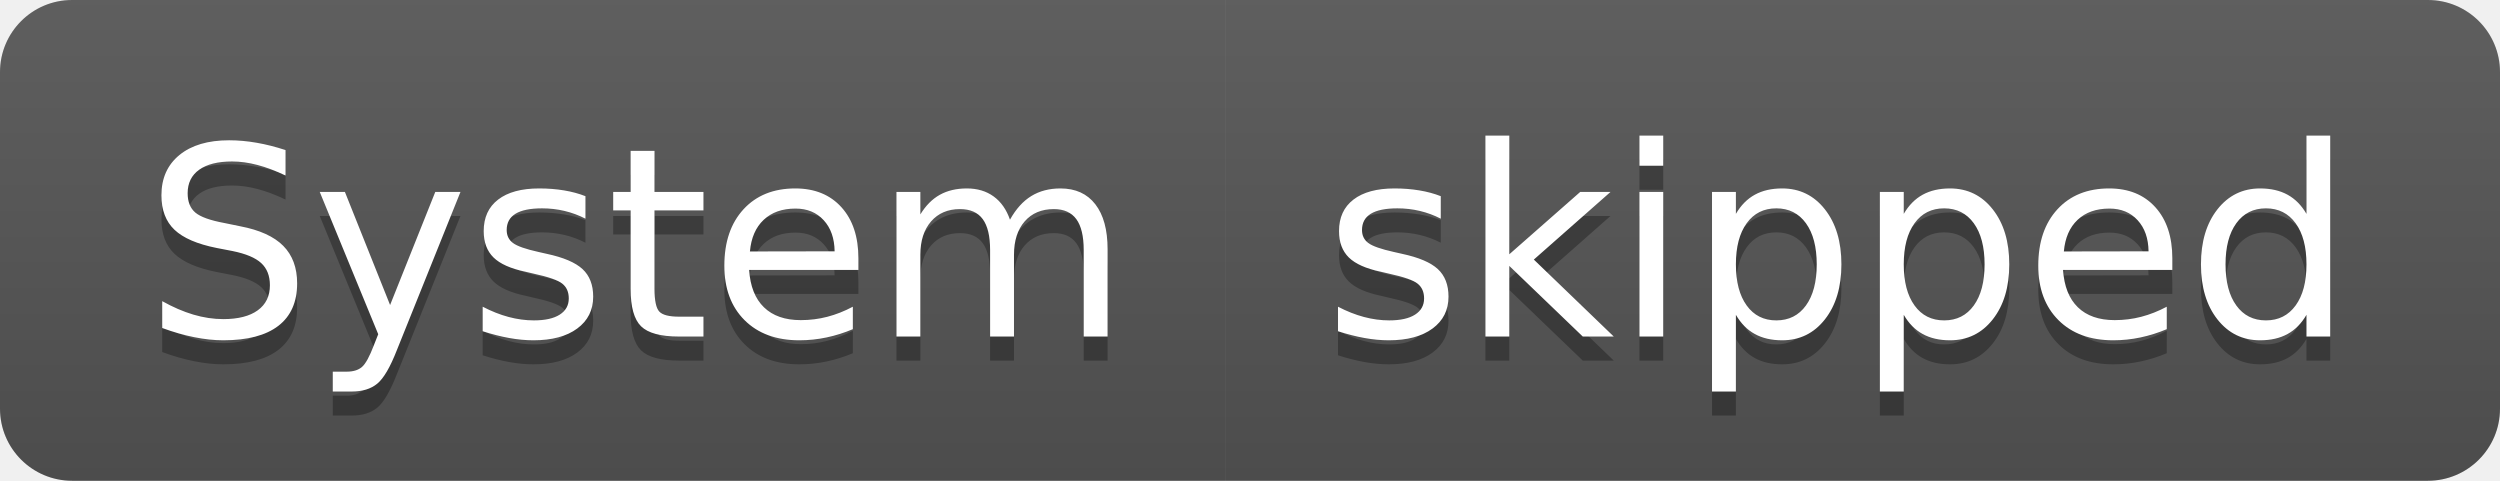
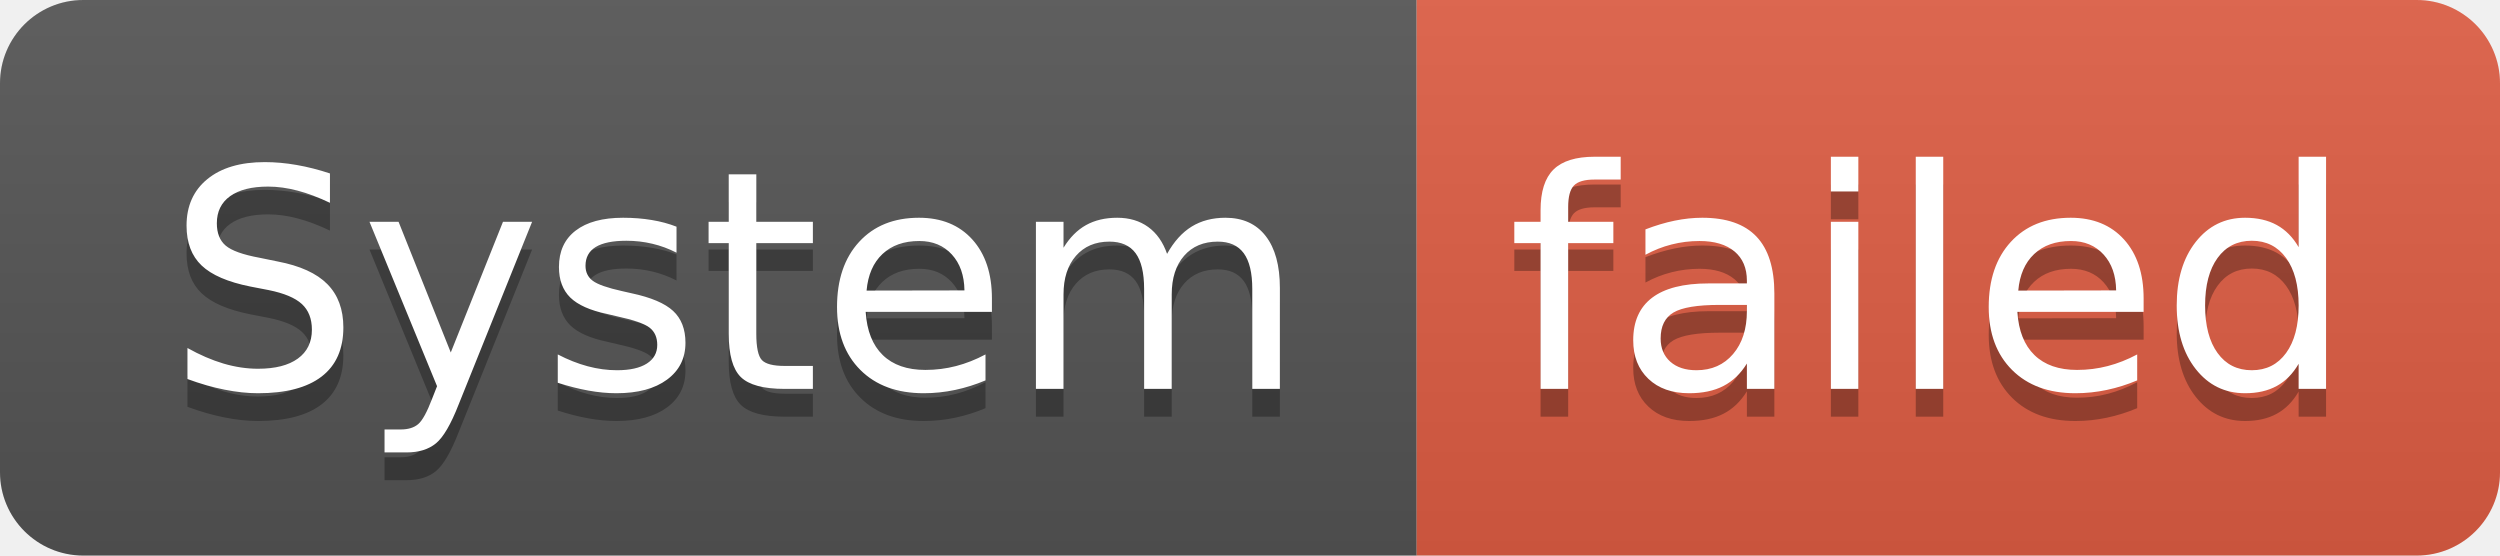
- <svg xmlns="http://www.w3.org/2000/svg" width="104" height="20" role="img" aria-label="System: skipped">
+ <svg xmlns="http://www.w3.org/2000/svg" width="90" height="20" role="img" aria-label="System: failed">
  <linearGradient id="s" x2="0" y2="100%">
    <stop offset="0" stop-color="#bbb" stop-opacity=".1" />
    <stop offset="1" stop-opacity=".1" />
  </linearGradient>
  <clipPath id="r">
-     <rect width="104" height="20" rx="3" fill="#fff" />
+     <rect width="90" height="20" rx="3" fill="#fff" />
  </clipPath>
  <g clip-path="url(#r)">
    <rect width="51" height="20" fill="#555" />
-     <rect x="51" width="53" height="20" fill="#555" />
-     <rect width="104" height="20" fill="url(#s)" />
+     <rect x="51" width="39" height="20" fill="#e05d44" />
+     <rect width="90" height="20" fill="url(#s)" />
  </g>
  <g fill="#fff" text-anchor="middle" font-family="Verdana,Geneva,DejaVu Sans,sans-serif" text-rendering="geometricPrecision" font-size="110">
    <text aria-hidden="true" x="265" y="150" fill="#010101" fill-opacity=".3" transform="scale(.1)" textLength="410">System</text>
    <text x="265" y="140" transform="scale(.1)" fill="#fff" textLength="410">System</text>
-     <text aria-hidden="true" x="765" y="150" fill="#010101" fill-opacity=".3" transform="scale(.1)" textLength="430">skipped</text>
-     <text x="765" y="140" transform="scale(.1)" fill="#fff" textLength="430">skipped</text>
+     <text aria-hidden="true" x="695" y="150" fill="#010101" fill-opacity=".3" transform="scale(.1)" textLength="290">failed</text>
+     <text x="695" y="140" transform="scale(.1)" fill="#fff" textLength="290">failed</text>
  </g>
</svg>
